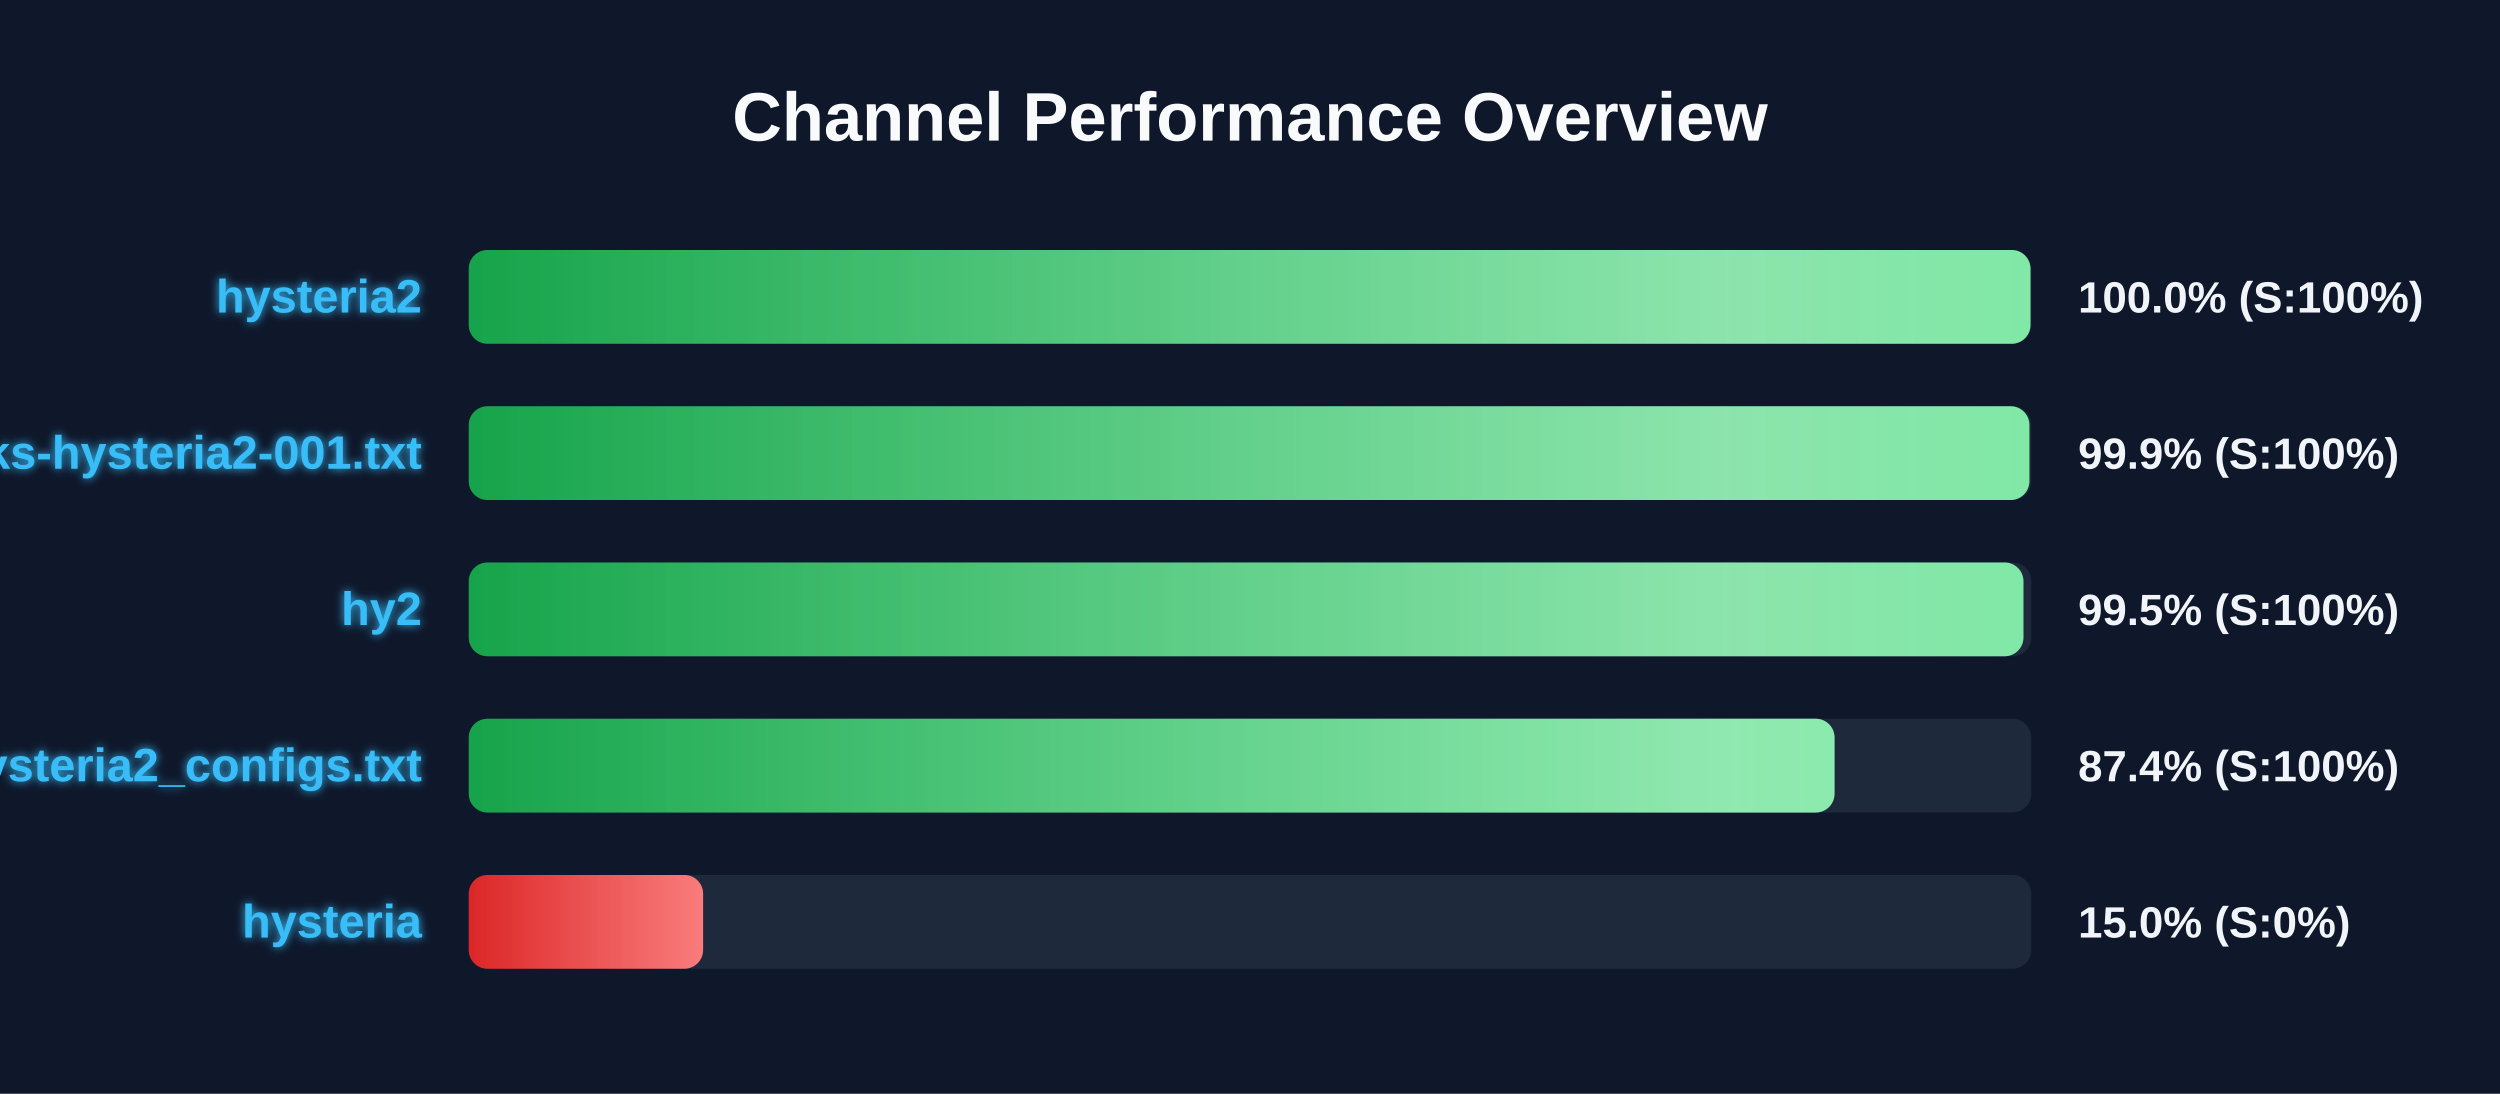
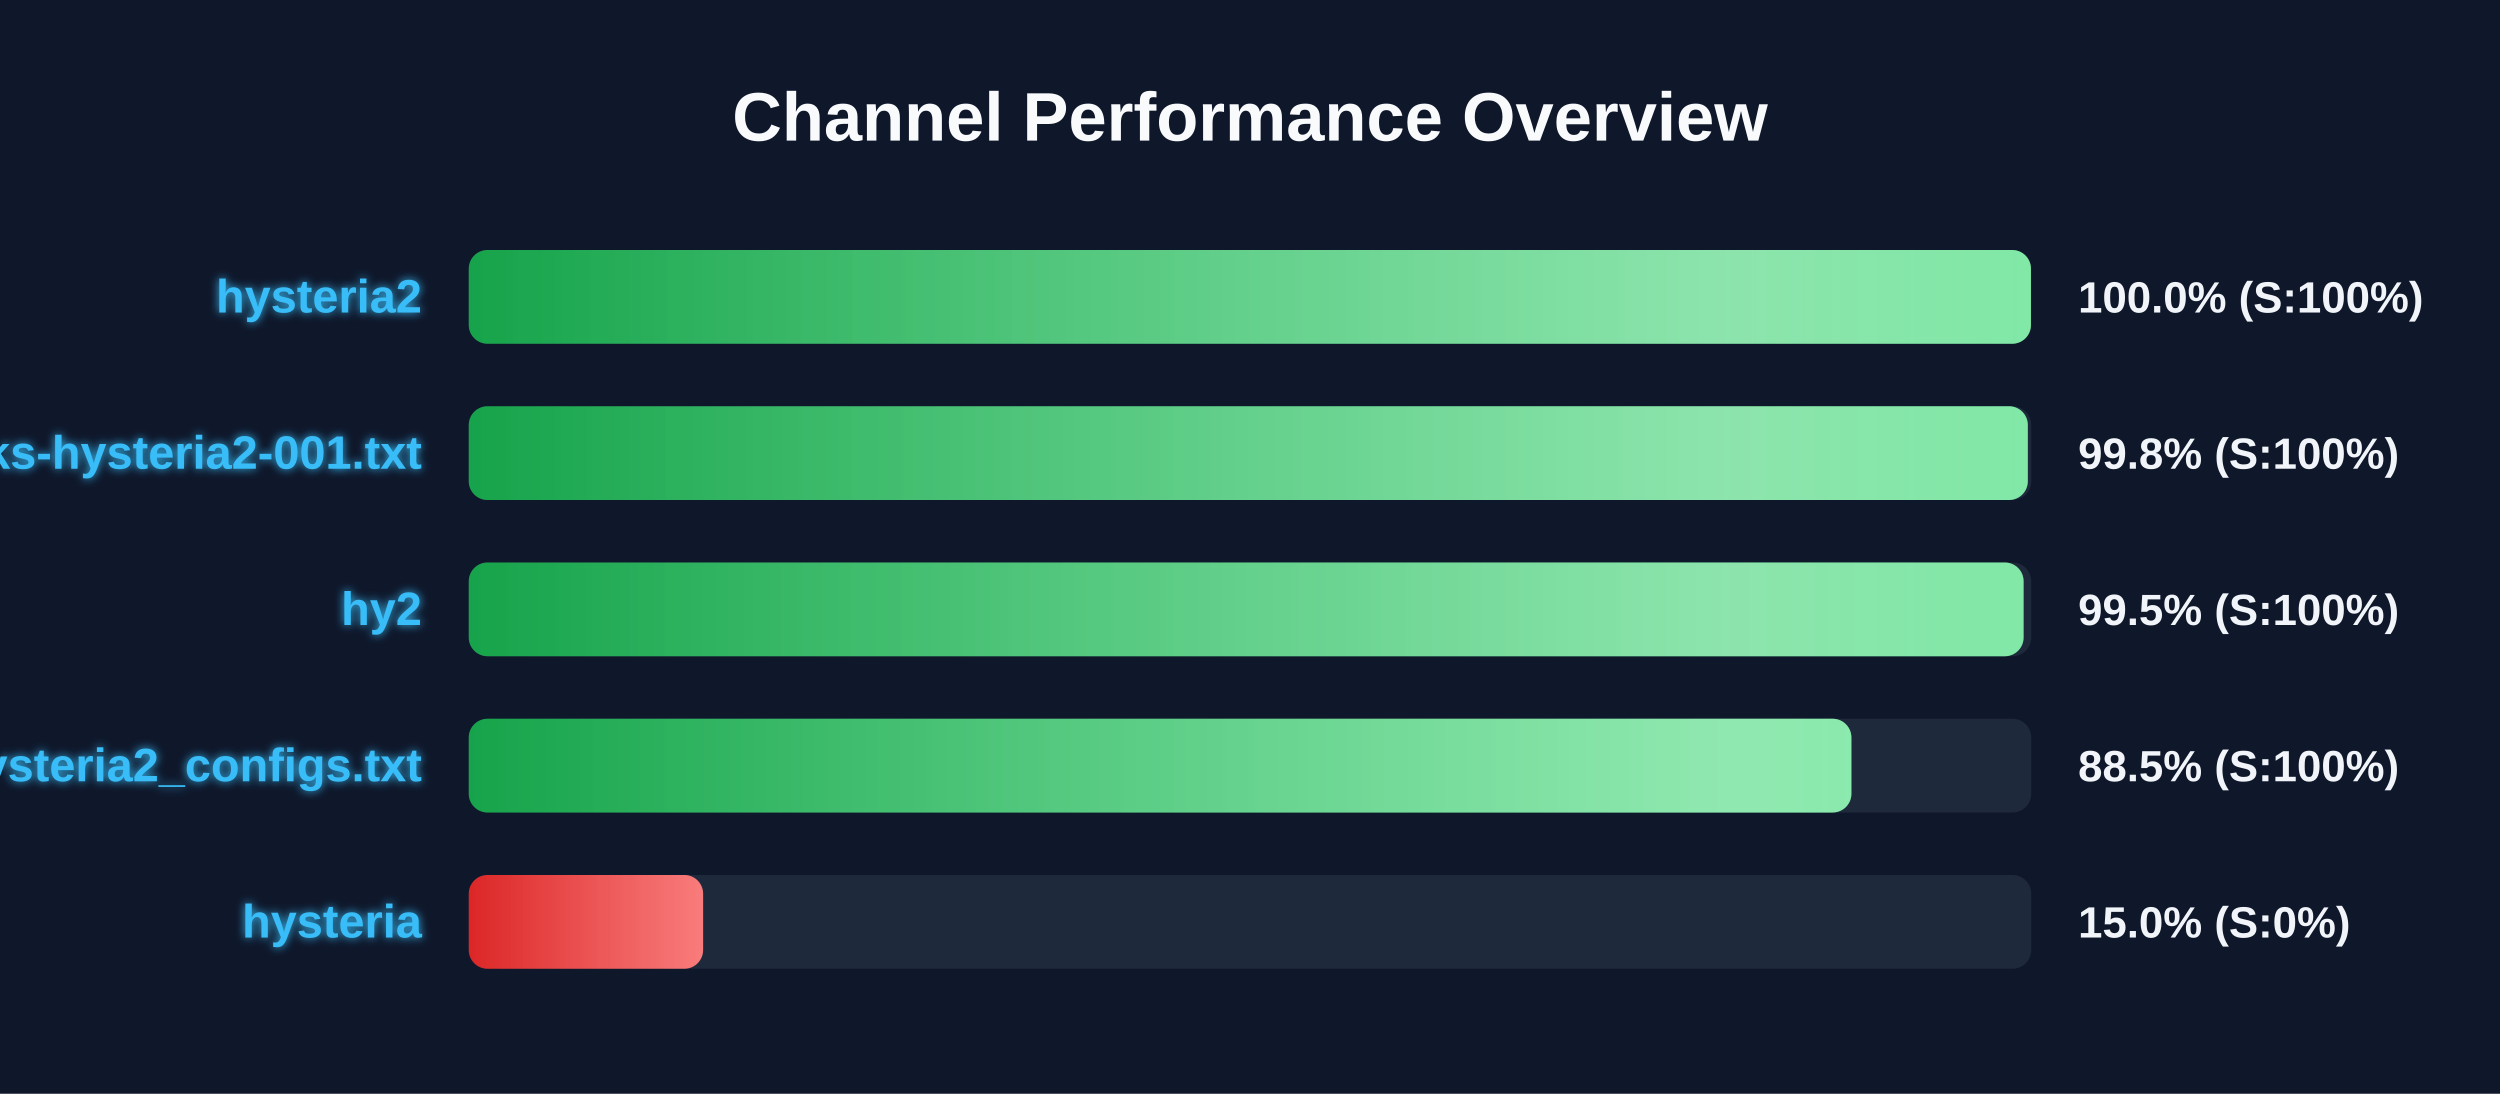
<svg xmlns="http://www.w3.org/2000/svg" width="800" height="350" version="1.1">
  <defs>
    <linearGradient id="grad-green" x1="0%" y1="0%" x2="100%" y2="0%">
      <stop offset="0%" stop-color="#16a34a" />
      <stop offset="100%" stop-color="#4ade80" />
    </linearGradient>
    <linearGradient id="grad-yellow" x1="0%" y1="0%" x2="100%" y2="0%">
      <stop offset="0%" stop-color="#ca8a04" />
      <stop offset="100%" stop-color="#fde047" />
    </linearGradient>
    <linearGradient id="grad-red" x1="0%" y1="0%" x2="100%" y2="0%">
      <stop offset="0%" stop-color="#dc2626" />
      <stop offset="100%" stop-color="#f87171" />
    </linearGradient>
    <linearGradient id="shimmer" x1="0%" y1="0%" x2="100%" y2="0%">
      <stop offset="0%" stop-color="rgba(255,255,255,0)" />
      <stop offset="50%" stop-color="rgba(255,255,255,0.4)" />
      <stop offset="100%" stop-color="rgba(255,255,255,0)" />
    </linearGradient>
    <filter id="glow" x="-20%" y="-20%" width="140%" height="140%">
      <feGaussianBlur stdDeviation="1.5" result="blur" />
      <feComposite in="SourceGraphic" in2="blur" operator="over" />
    </filter>
  </defs>
  <style>
        .bg-rect { fill: #0f172a; }
        .title { font: bold 22px 'Segoe UI', Arial, sans-serif; fill: #f8fafc; }
        .row { font: bold 15px 'Segoe UI', Arial, sans-serif; fill: #38bdf8; filter: url(#glow); }
        .score { font: bold 14px 'Segoe UI', Arial, sans-serif; fill: #f1f5f9; }
        @keyframes shimmer-anim {
            0% { transform: translateX(-100%); }
            100% { transform: translateX(200%); }
        }
        .shimmer-rect {
            animation: shimmer-anim 2.5s infinite linear;
        }
    </style>
  <rect width="100%" height="100%" class="bg-rect" />
  <text x="400" y="45" text-anchor="middle" class="title">Channel Performance Overview</text>
  <rect x="150" y="80" width="500" height="30" fill="#1e293b" rx="6" />
  <clipPath id="clip-0">
-     <rect x="150" y="80" width="499.75" height="30" rx="6" />
+     <rect x="150" y="80" width="499.9" height="30" rx="6" />
  </clipPath>
-   <rect x="150" y="80" width="499.75" height="30" fill="url(#grad-green)" rx="6" />
+   <rect x="150" y="80" width="499.9" height="30" fill="url(#grad-green)" rx="6" />
  <g clip-path="url(#clip-0)">
    <rect x="150" y="80" width="100%" height="30" fill="url(#shimmer)" class="shimmer-rect" />
  </g>
  <text x="135" y="100" text-anchor="end" class="row">hysteria2</text>
  <text x="665" y="100" text-anchor="start" class="score">100.0% (S:100%)</text>
  <rect x="150" y="130" width="500" height="30" fill="#1e293b" rx="6" />
  <clipPath id="clip-1">
-     <rect x="150" y="130" width="499.4" height="30" rx="6" />
+     <rect x="150" y="130" width="498.9" height="30" rx="6" />
  </clipPath>
-   <rect x="150" y="130" width="499.4" height="30" fill="url(#grad-green)" rx="6" />
+   <rect x="150" y="130" width="498.9" height="30" fill="url(#grad-green)" rx="6" />
  <g clip-path="url(#clip-1)">
    <rect x="150" y="130" width="100%" height="30" fill="url(#shimmer)" class="shimmer-rect" />
  </g>
  <text x="135" y="150" text-anchor="end" class="row">EbraSha-Protocol-Chunks-hysteria2-001.txt</text>
-   <text x="665" y="150" text-anchor="start" class="score">99.9% (S:100%)</text>
+   <text x="665" y="150" text-anchor="start" class="score">99.8% (S:100%)</text>
  <rect x="150" y="180" width="500" height="30" fill="#1e293b" rx="6" />
  <clipPath id="clip-2">
-     <rect x="150" y="180" width="497.5" height="30" rx="6" />
+     <rect x="150" y="180" width="497.55" height="30" rx="6" />
  </clipPath>
-   <rect x="150" y="180" width="497.5" height="30" fill="url(#grad-green)" rx="6" />
+   <rect x="150" y="180" width="497.55" height="30" fill="url(#grad-green)" rx="6" />
  <g clip-path="url(#clip-2)">
    <rect x="150" y="180" width="100%" height="30" fill="url(#shimmer)" class="shimmer-rect" />
  </g>
  <text x="135" y="200" text-anchor="end" class="row">hy2</text>
  <text x="665" y="200" text-anchor="start" class="score">99.5% (S:100%)</text>
  <rect x="150" y="230" width="500" height="30" fill="#1e293b" rx="6" />
  <clipPath id="clip-3">
-     <rect x="150" y="230" width="437.05" height="30" rx="6" />
+     <rect x="150" y="230" width="442.45" height="30" rx="6" />
  </clipPath>
-   <rect x="150" y="230" width="437.05" height="30" fill="url(#grad-green)" rx="6" />
+   <rect x="150" y="230" width="442.45" height="30" fill="url(#grad-green)" rx="6" />
  <g clip-path="url(#clip-3)">
    <rect x="150" y="230" width="100%" height="30" fill="url(#shimmer)" class="shimmer-rect" />
  </g>
  <text x="135" y="250" text-anchor="end" class="row">hysteria2_configs.txt</text>
-   <text x="665" y="250" text-anchor="start" class="score">87.4% (S:100%)</text>
+   <text x="665" y="250" text-anchor="start" class="score">88.5% (S:100%)</text>
  <rect x="150" y="280" width="500" height="30" fill="#1e293b" rx="6" />
  <clipPath id="clip-4">
    <rect x="150" y="280" width="75.0" height="30" rx="6" />
  </clipPath>
  <rect x="150" y="280" width="75.0" height="30" fill="url(#grad-red)" rx="6" />
  <g clip-path="url(#clip-4)">
    <rect x="150" y="280" width="100%" height="30" fill="url(#shimmer)" class="shimmer-rect" />
  </g>
  <text x="135" y="300" text-anchor="end" class="row">hysteria</text>
  <text x="665" y="300" text-anchor="start" class="score">15.0% (S:0%)</text>
</svg>
